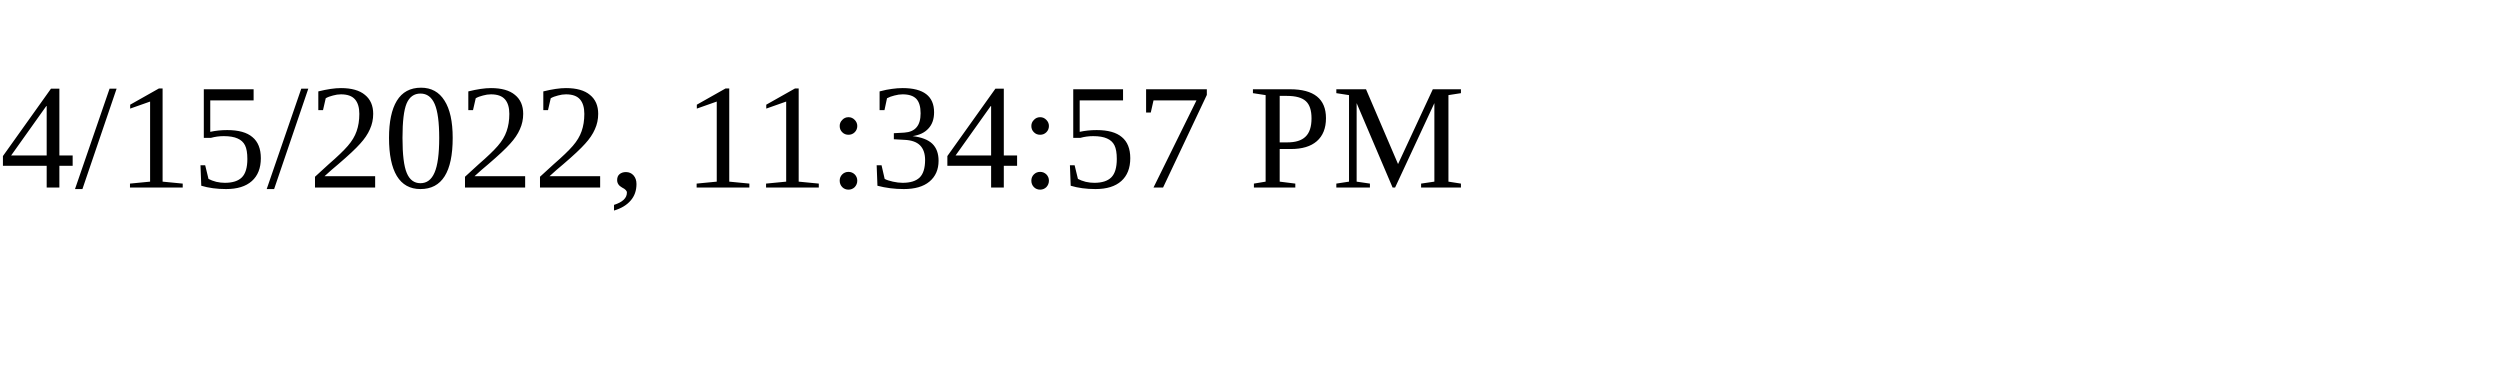
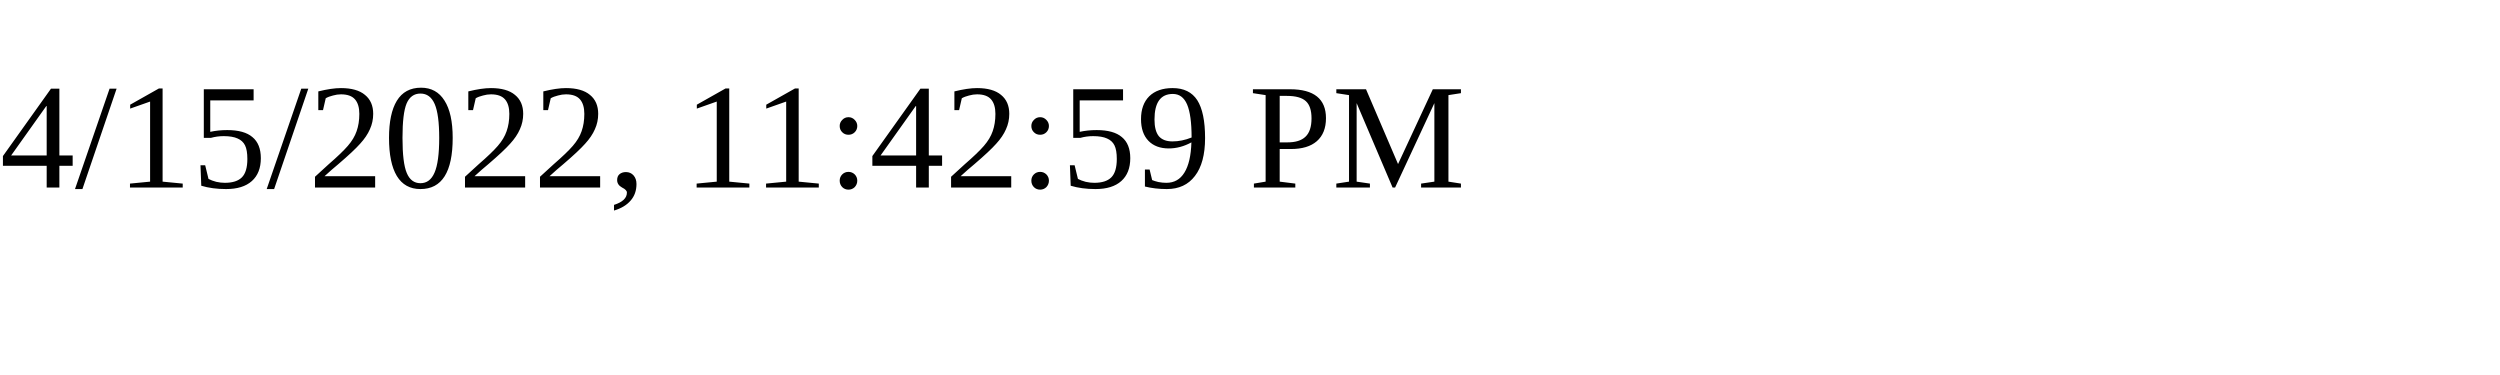
<svg xmlns="http://www.w3.org/2000/svg" height="30" width="200">
-   <text x="0" y="15">4/15/2022, 11:34:57 PM</text>
+   <text x="0" y="15">4/15/2022, 11:42:59 PM</text>
</svg>
